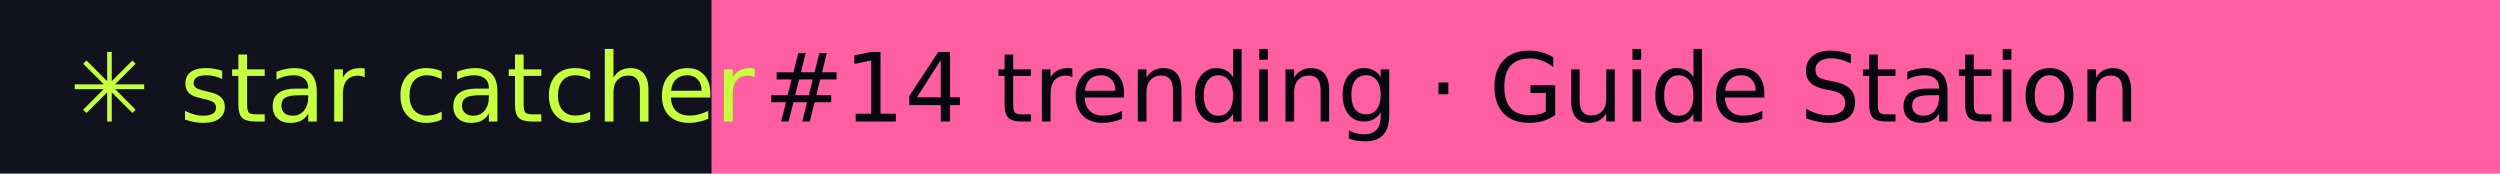
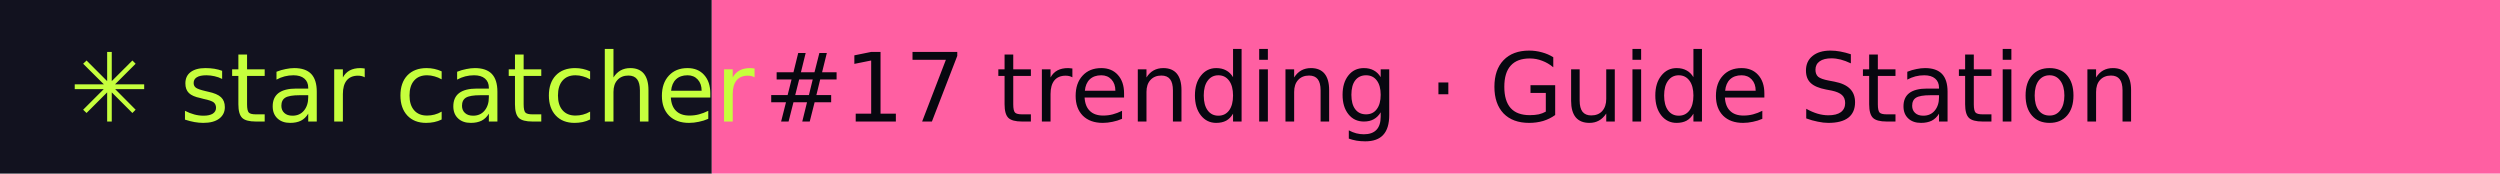
- <svg xmlns="http://www.w3.org/2000/svg" width="288" height="20" role="img" aria-label="star catcher: #14 trending · Guide Station">
+ <svg xmlns="http://www.w3.org/2000/svg" width="288" height="20" role="img" aria-label="star catcher: #17 trending · Guide Station">
  <rect width="82" height="20" fill="#12121F" />
  <rect x="82" width="206" height="20" fill="#FF5FA2" />
  <g font-family="Verdana,DejaVu Sans,sans-serif" font-size="11">
    <text x="8" y="14" fill="#C6FF3D">✳ star catcher</text>
-     <text x="88" y="14" fill="#07070F">#14 trending · Guide Station</text>
+     <text x="88" y="14" fill="#07070F">#17 trending · Guide Station</text>
  </g>
</svg>
